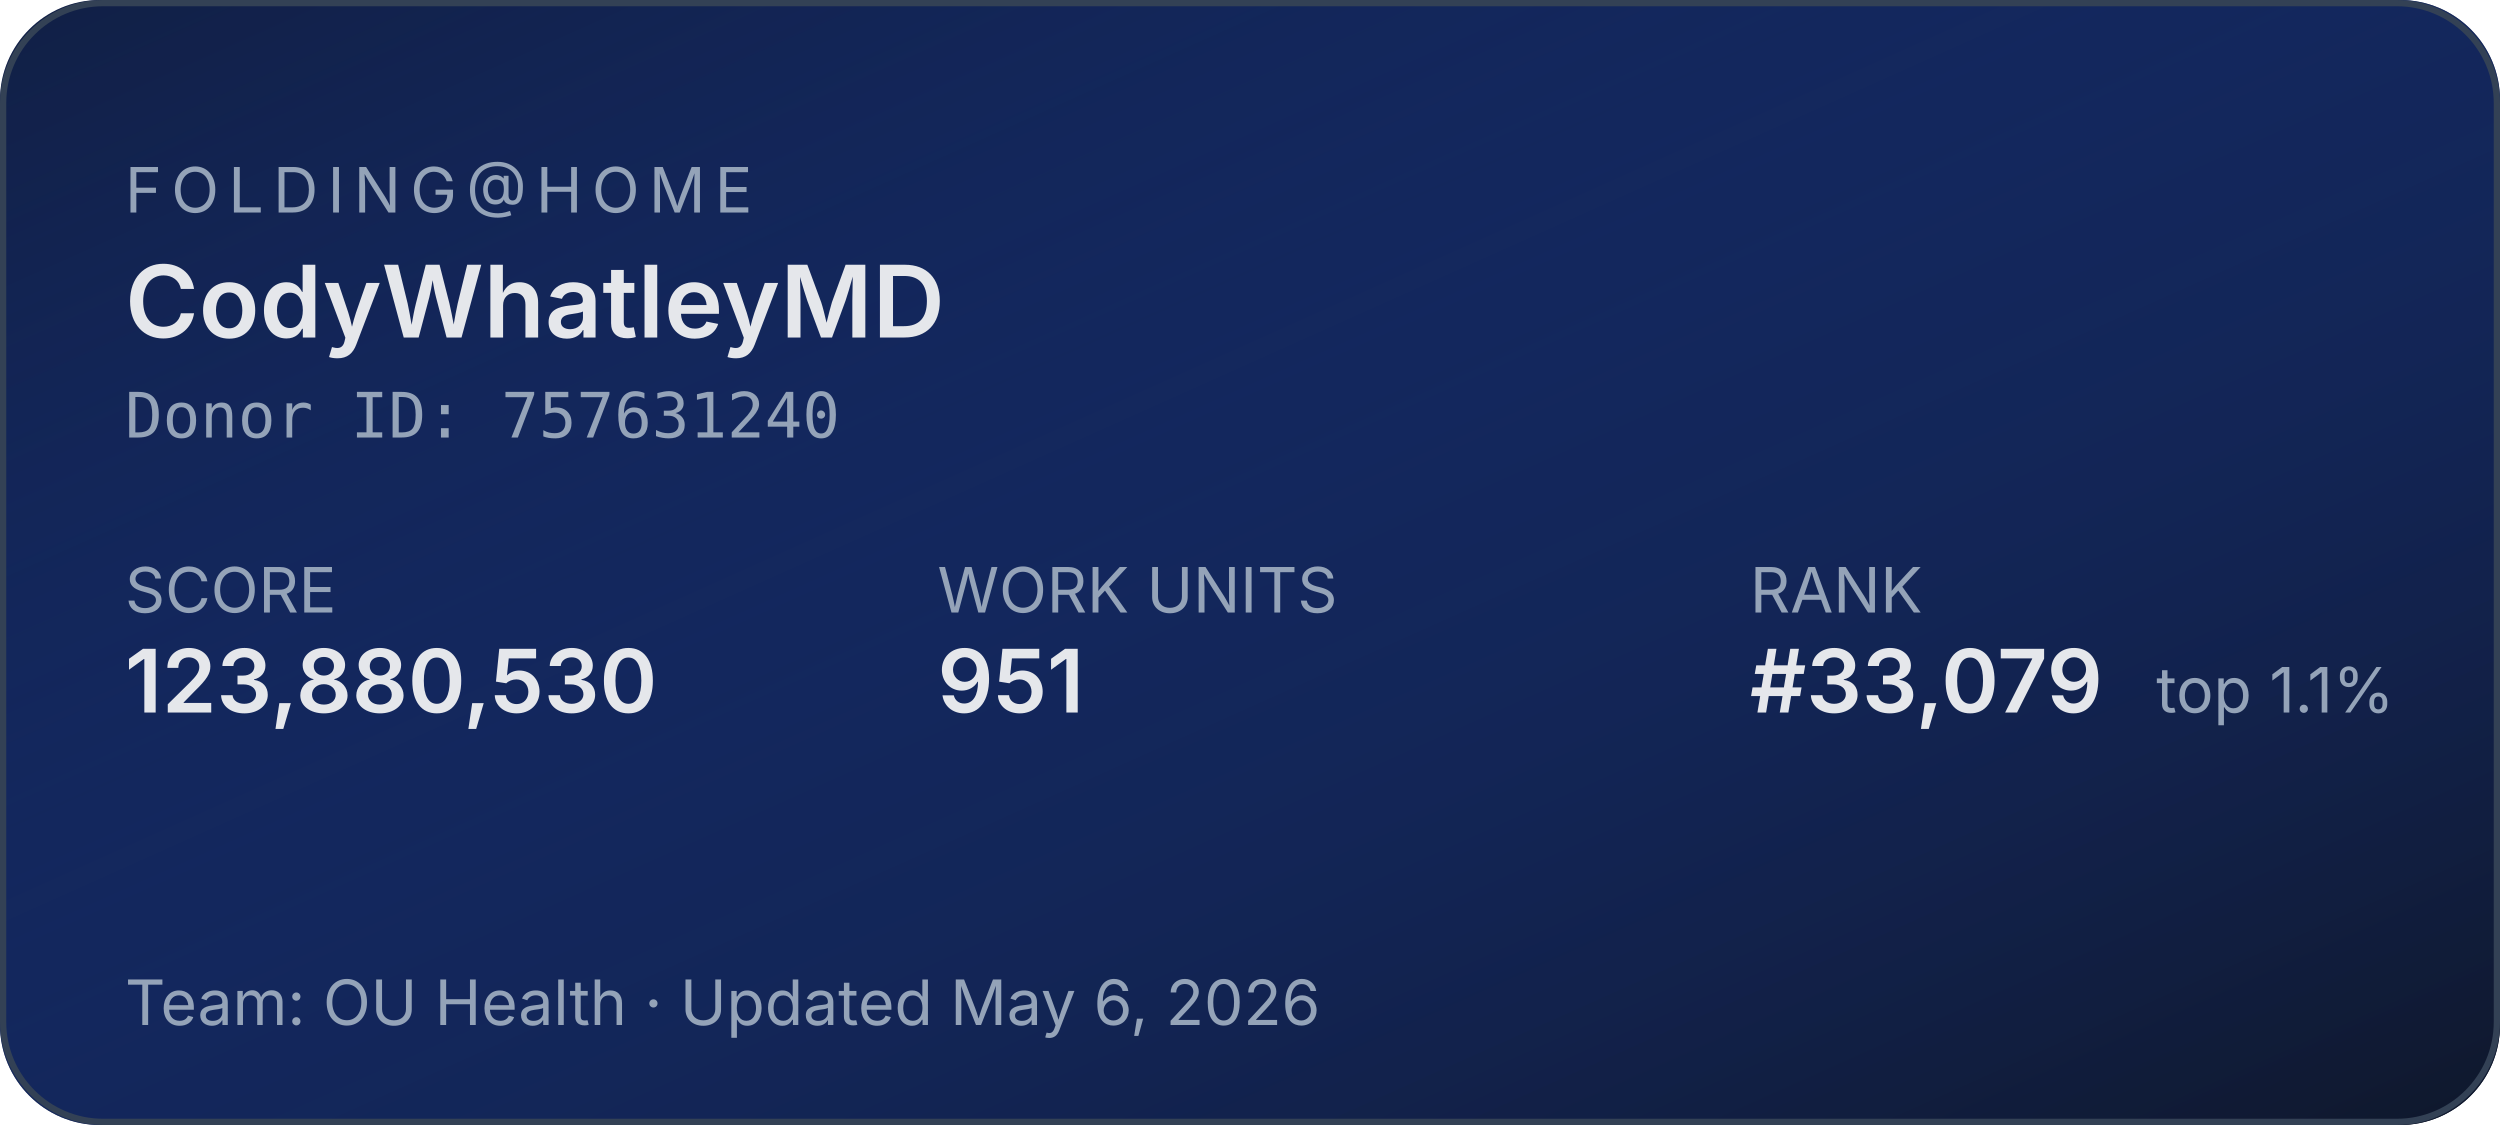
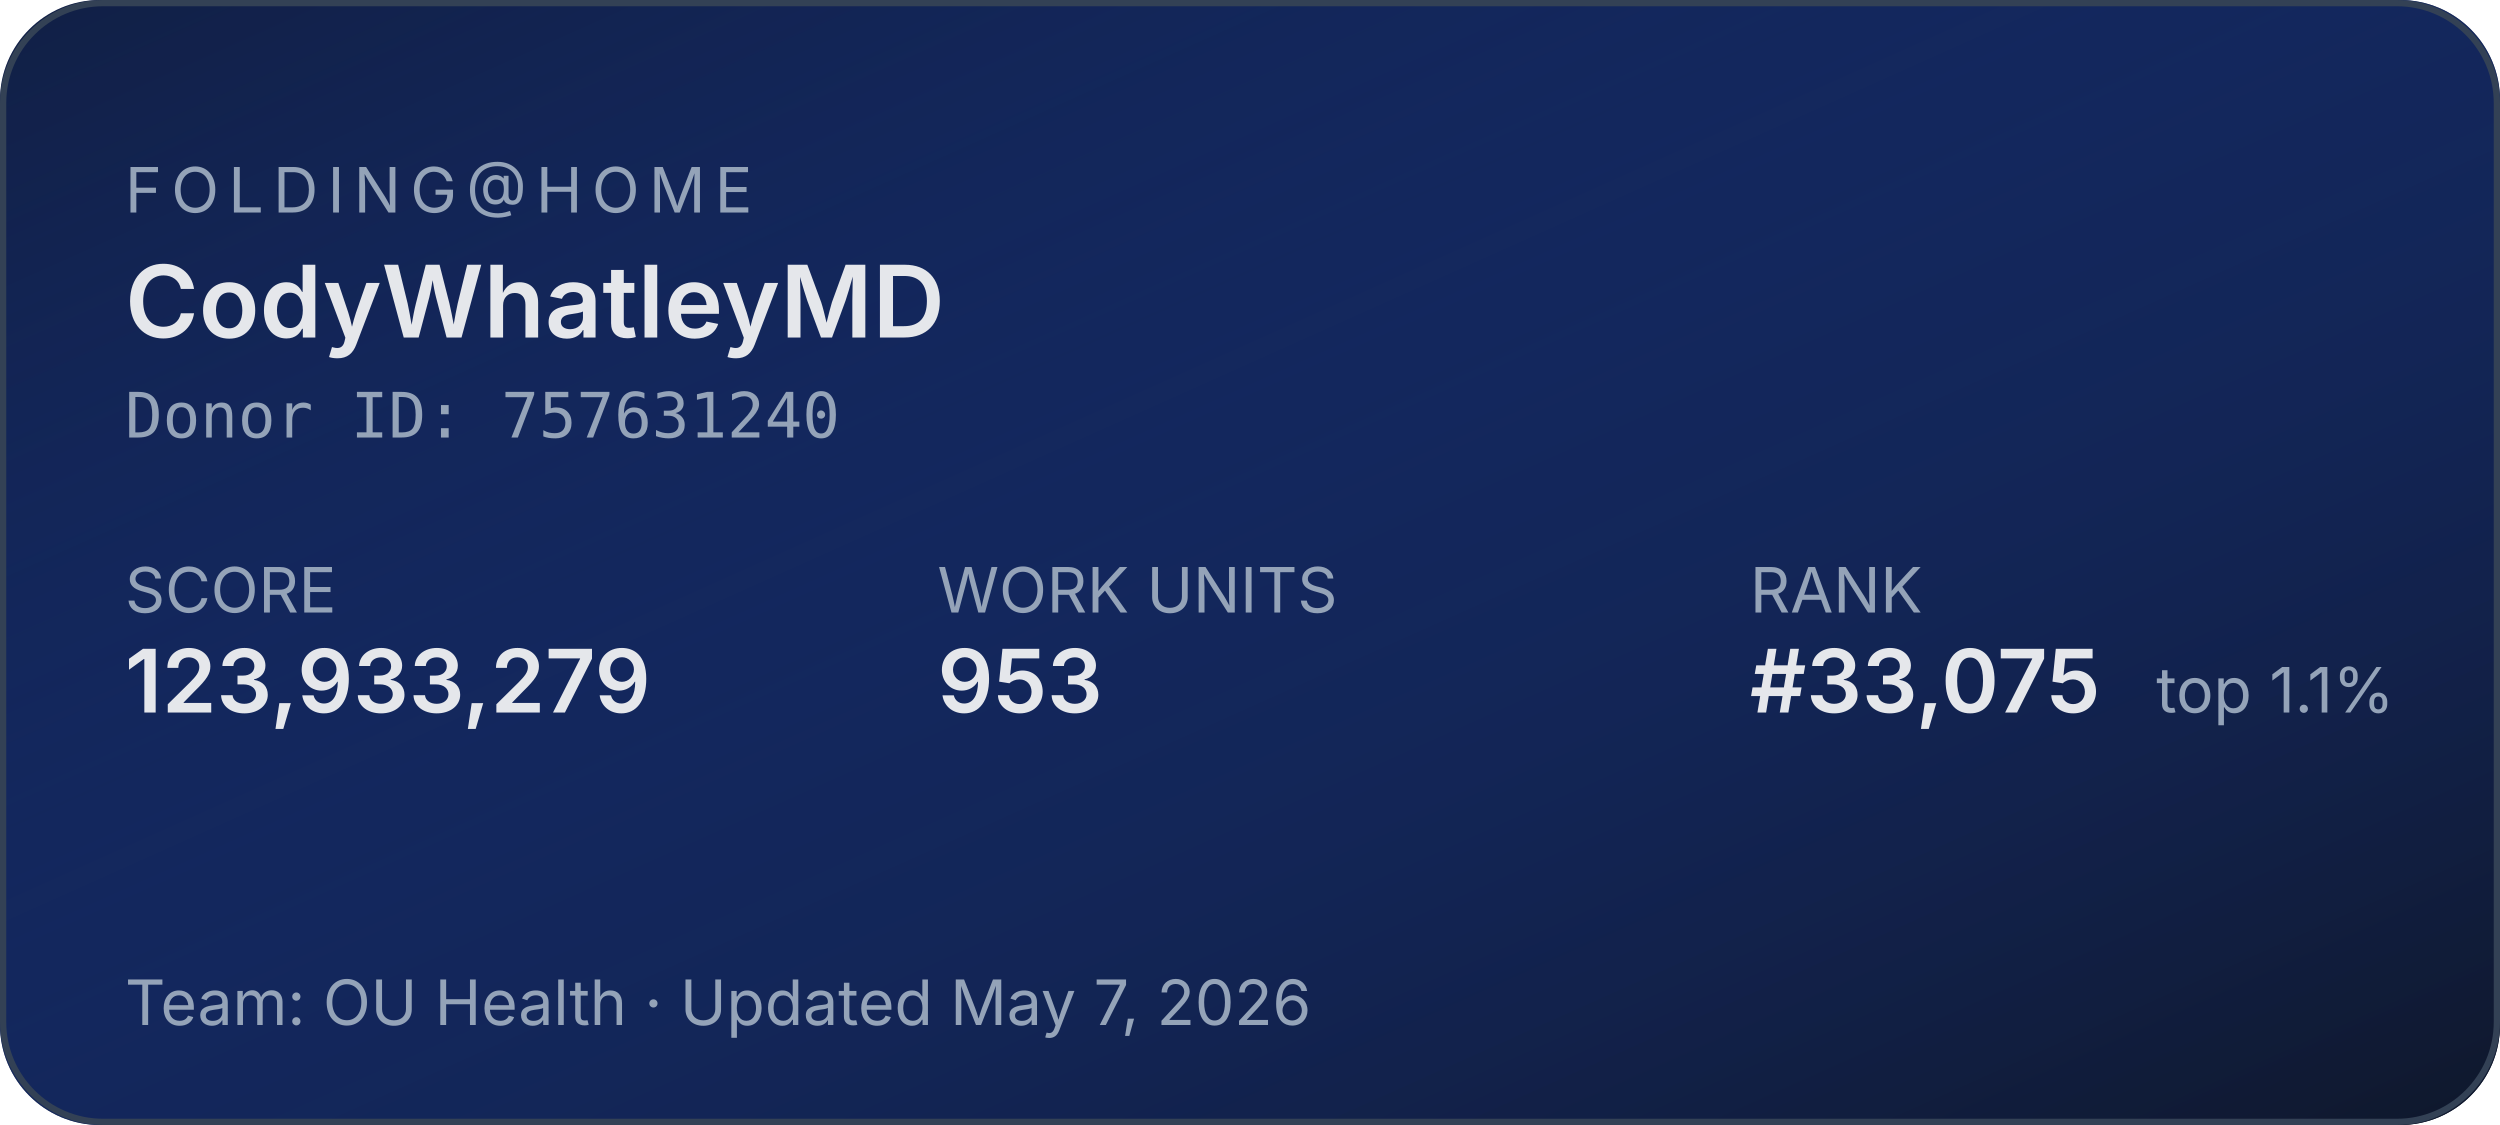
<svg xmlns="http://www.w3.org/2000/svg" width="400" height="180" role="img" aria-label="Folding@home stats for CodyWhatleyMD">
  <defs>
    <linearGradient id="bg" x1="0" y1="0" x2="1" y2="1">
      <stop offset="0%" stop-color="#1d4ed8" stop-opacity="0.15" />
      <stop offset="100%" stop-color="#0f172a" stop-opacity="1" />
    </linearGradient>
  </defs>
  <rect width="400" height="180" rx="16" fill="#0f172a" />
  <rect width="400" height="180" rx="16" fill="url(#bg)" />
  <rect x="0.5" y="0.5" width="399" height="179" rx="16" fill="none" stroke="#334155" stroke-width="1" />
  <g font-family="system-ui,-apple-system,sans-serif">
    <text x="20" y="34" fill="#94a3b8" font-size="10" letter-spacing="1.5" text-transform="uppercase">FOLDING@HOME</text>
    <text x="20" y="54" fill="#e5e7eb" font-size="16" font-weight="600">CodyWhatleyMD</text>
    <text x="20" y="70" fill="#94a3b8" font-size="10" font-family="ui-monospace,monospace">Donor ID: 757631240</text>
    <text x="20" y="98" fill="#94a3b8" font-size="10">SCORE</text>
-     <text x="20" y="114" fill="#e5e7eb" font-size="14" font-weight="600">123,880,530</text>
+     <text x="20" y="114" fill="#e5e7eb" font-size="14" font-weight="600">123,933,279</text>
    <text x="150" y="98" fill="#94a3b8" font-size="10">WORK UNITS</text>
-     <text x="150" y="114" fill="#e5e7eb" font-size="14" font-weight="600">951</text>
+     <text x="150" y="114" fill="#e5e7eb" font-size="14" font-weight="600">953</text>
    <text x="280" y="98" fill="#94a3b8" font-size="10">RANK</text>
-     <text x="280" y="114" fill="#e5e7eb" font-size="14" font-weight="600">#33,079</text>
+     <text x="280" y="114" fill="#e5e7eb" font-size="14" font-weight="600">#33,075</text>
    <text x="345" y="114" fill="#94a3b8" font-size="10">top 1.1%</text>
-     <text x="20" y="164" fill="#94a3b8" font-size="10">Team: OU Health  ·  Updated May 6, 2026</text>
+     <text x="20" y="164" fill="#94a3b8" font-size="10">Team: OU Health  ·  Updated May 7, 2026</text>
  </g>
</svg>
